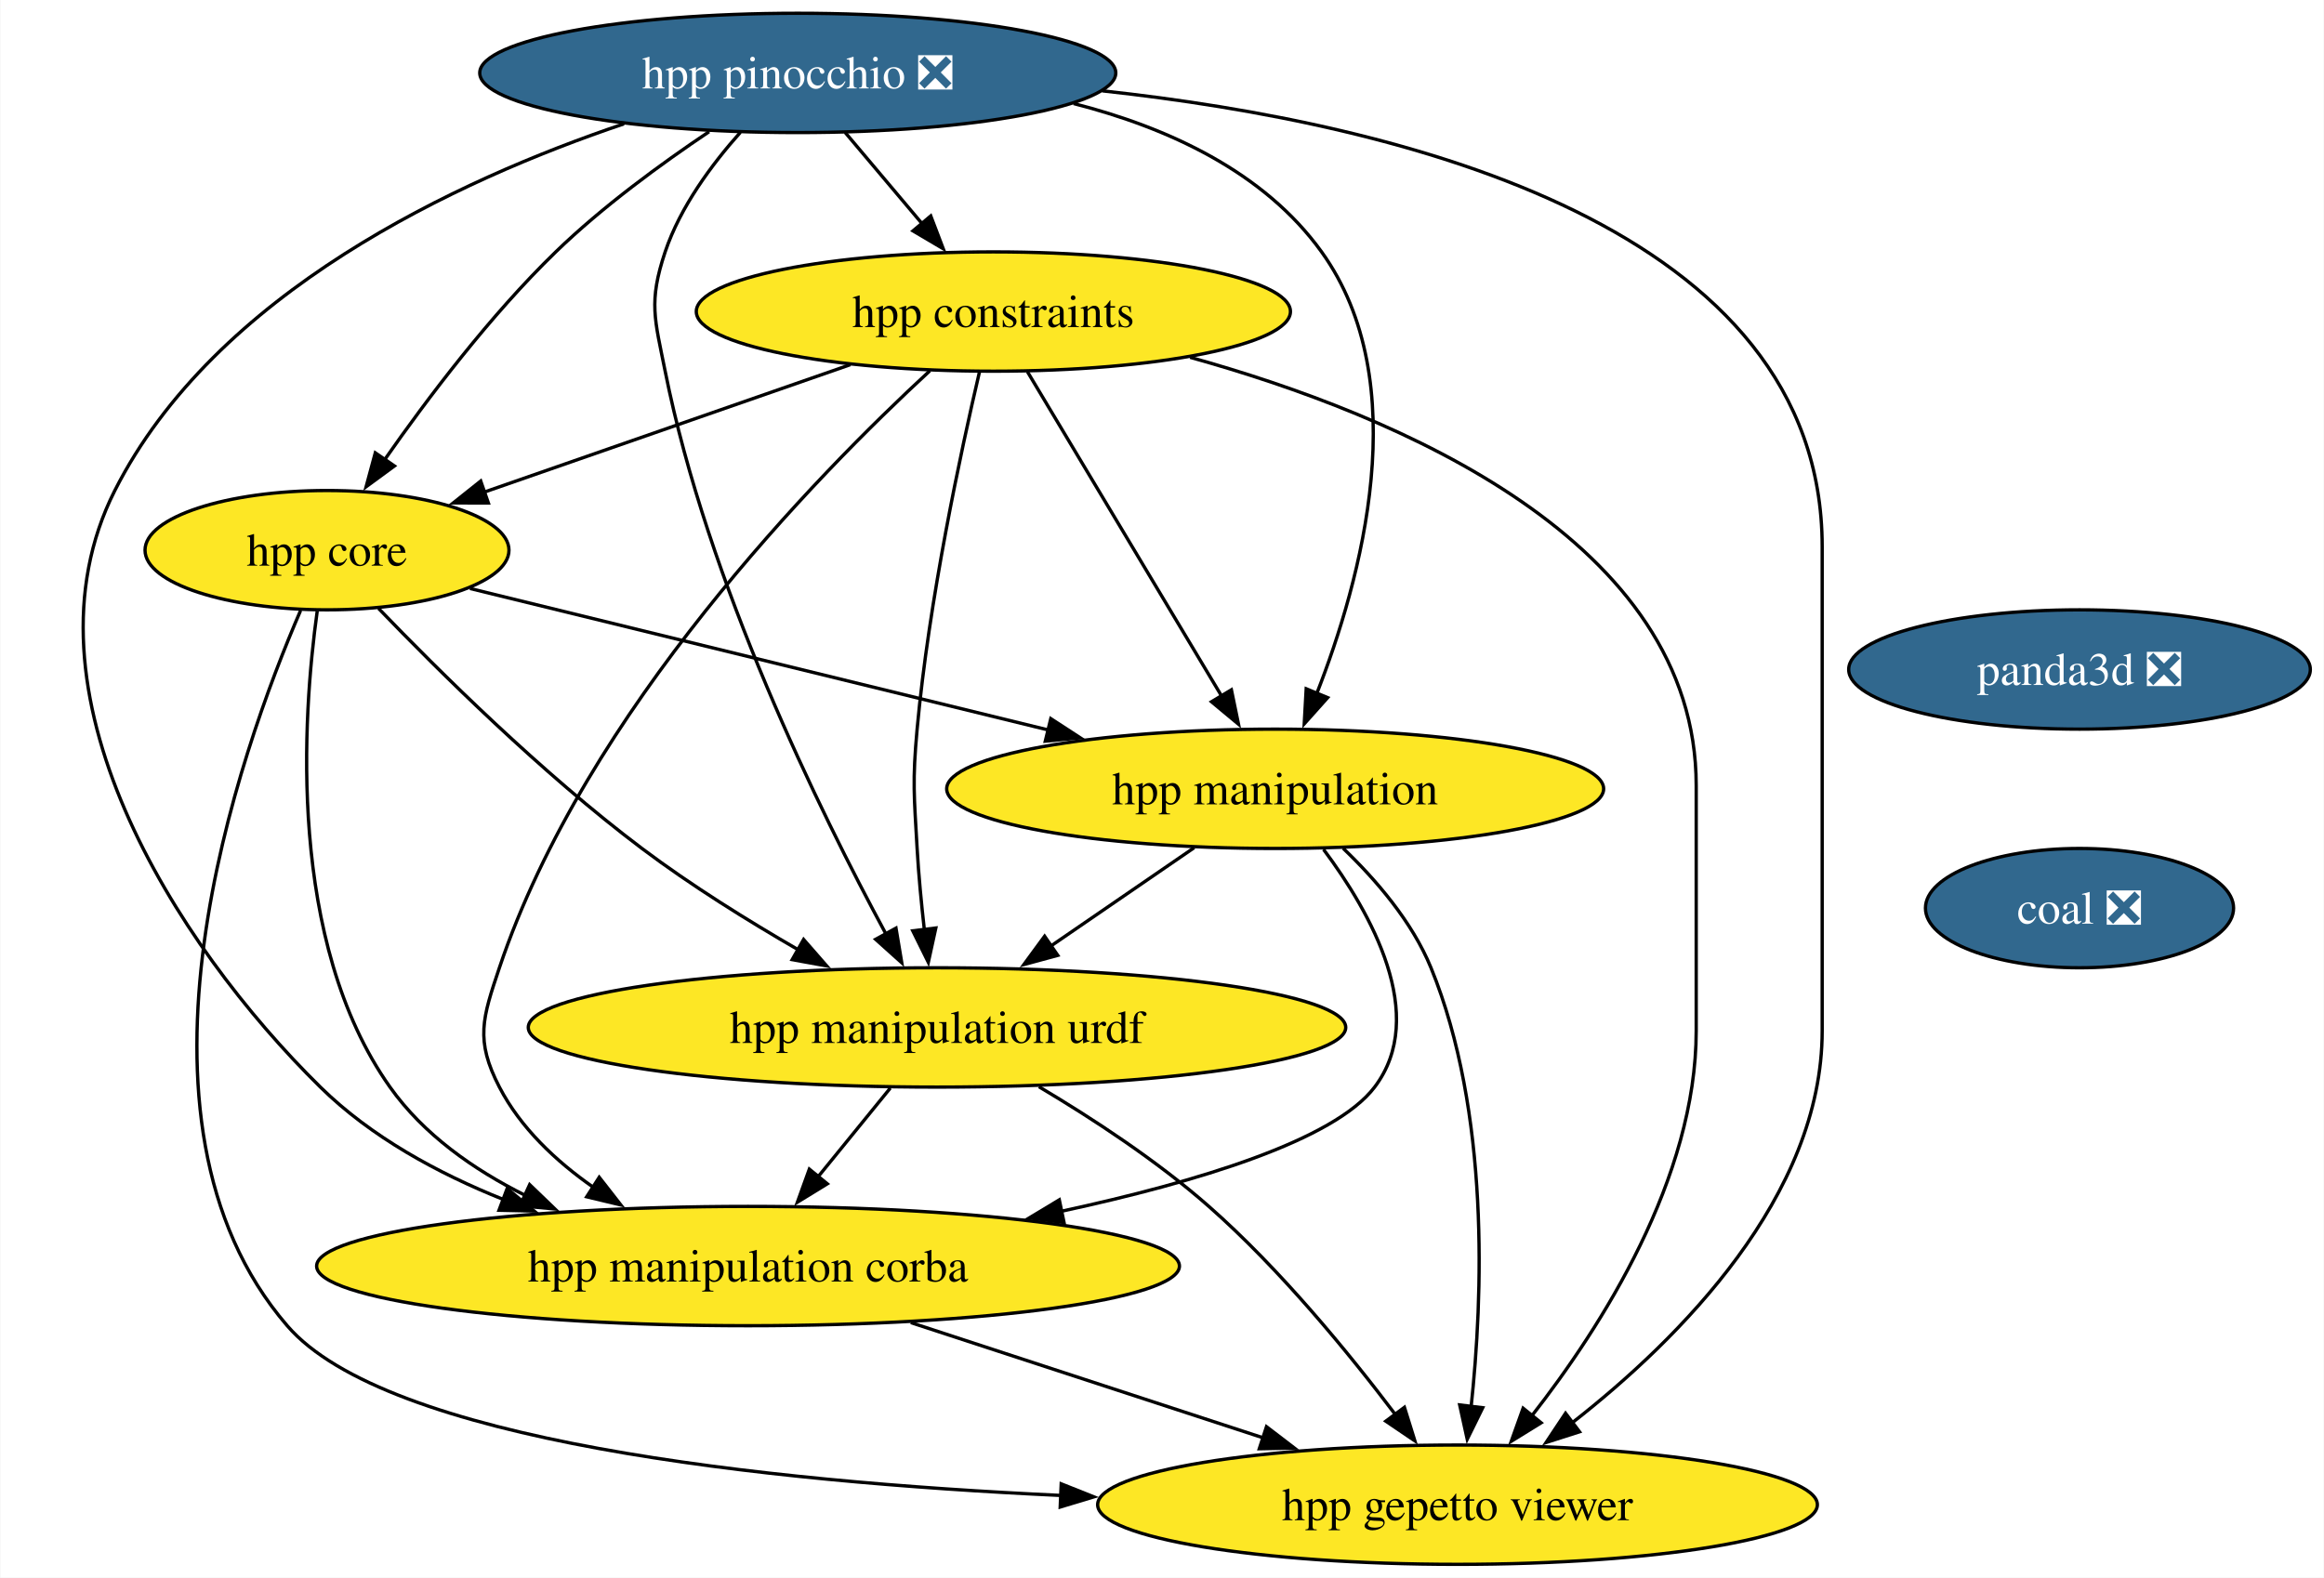
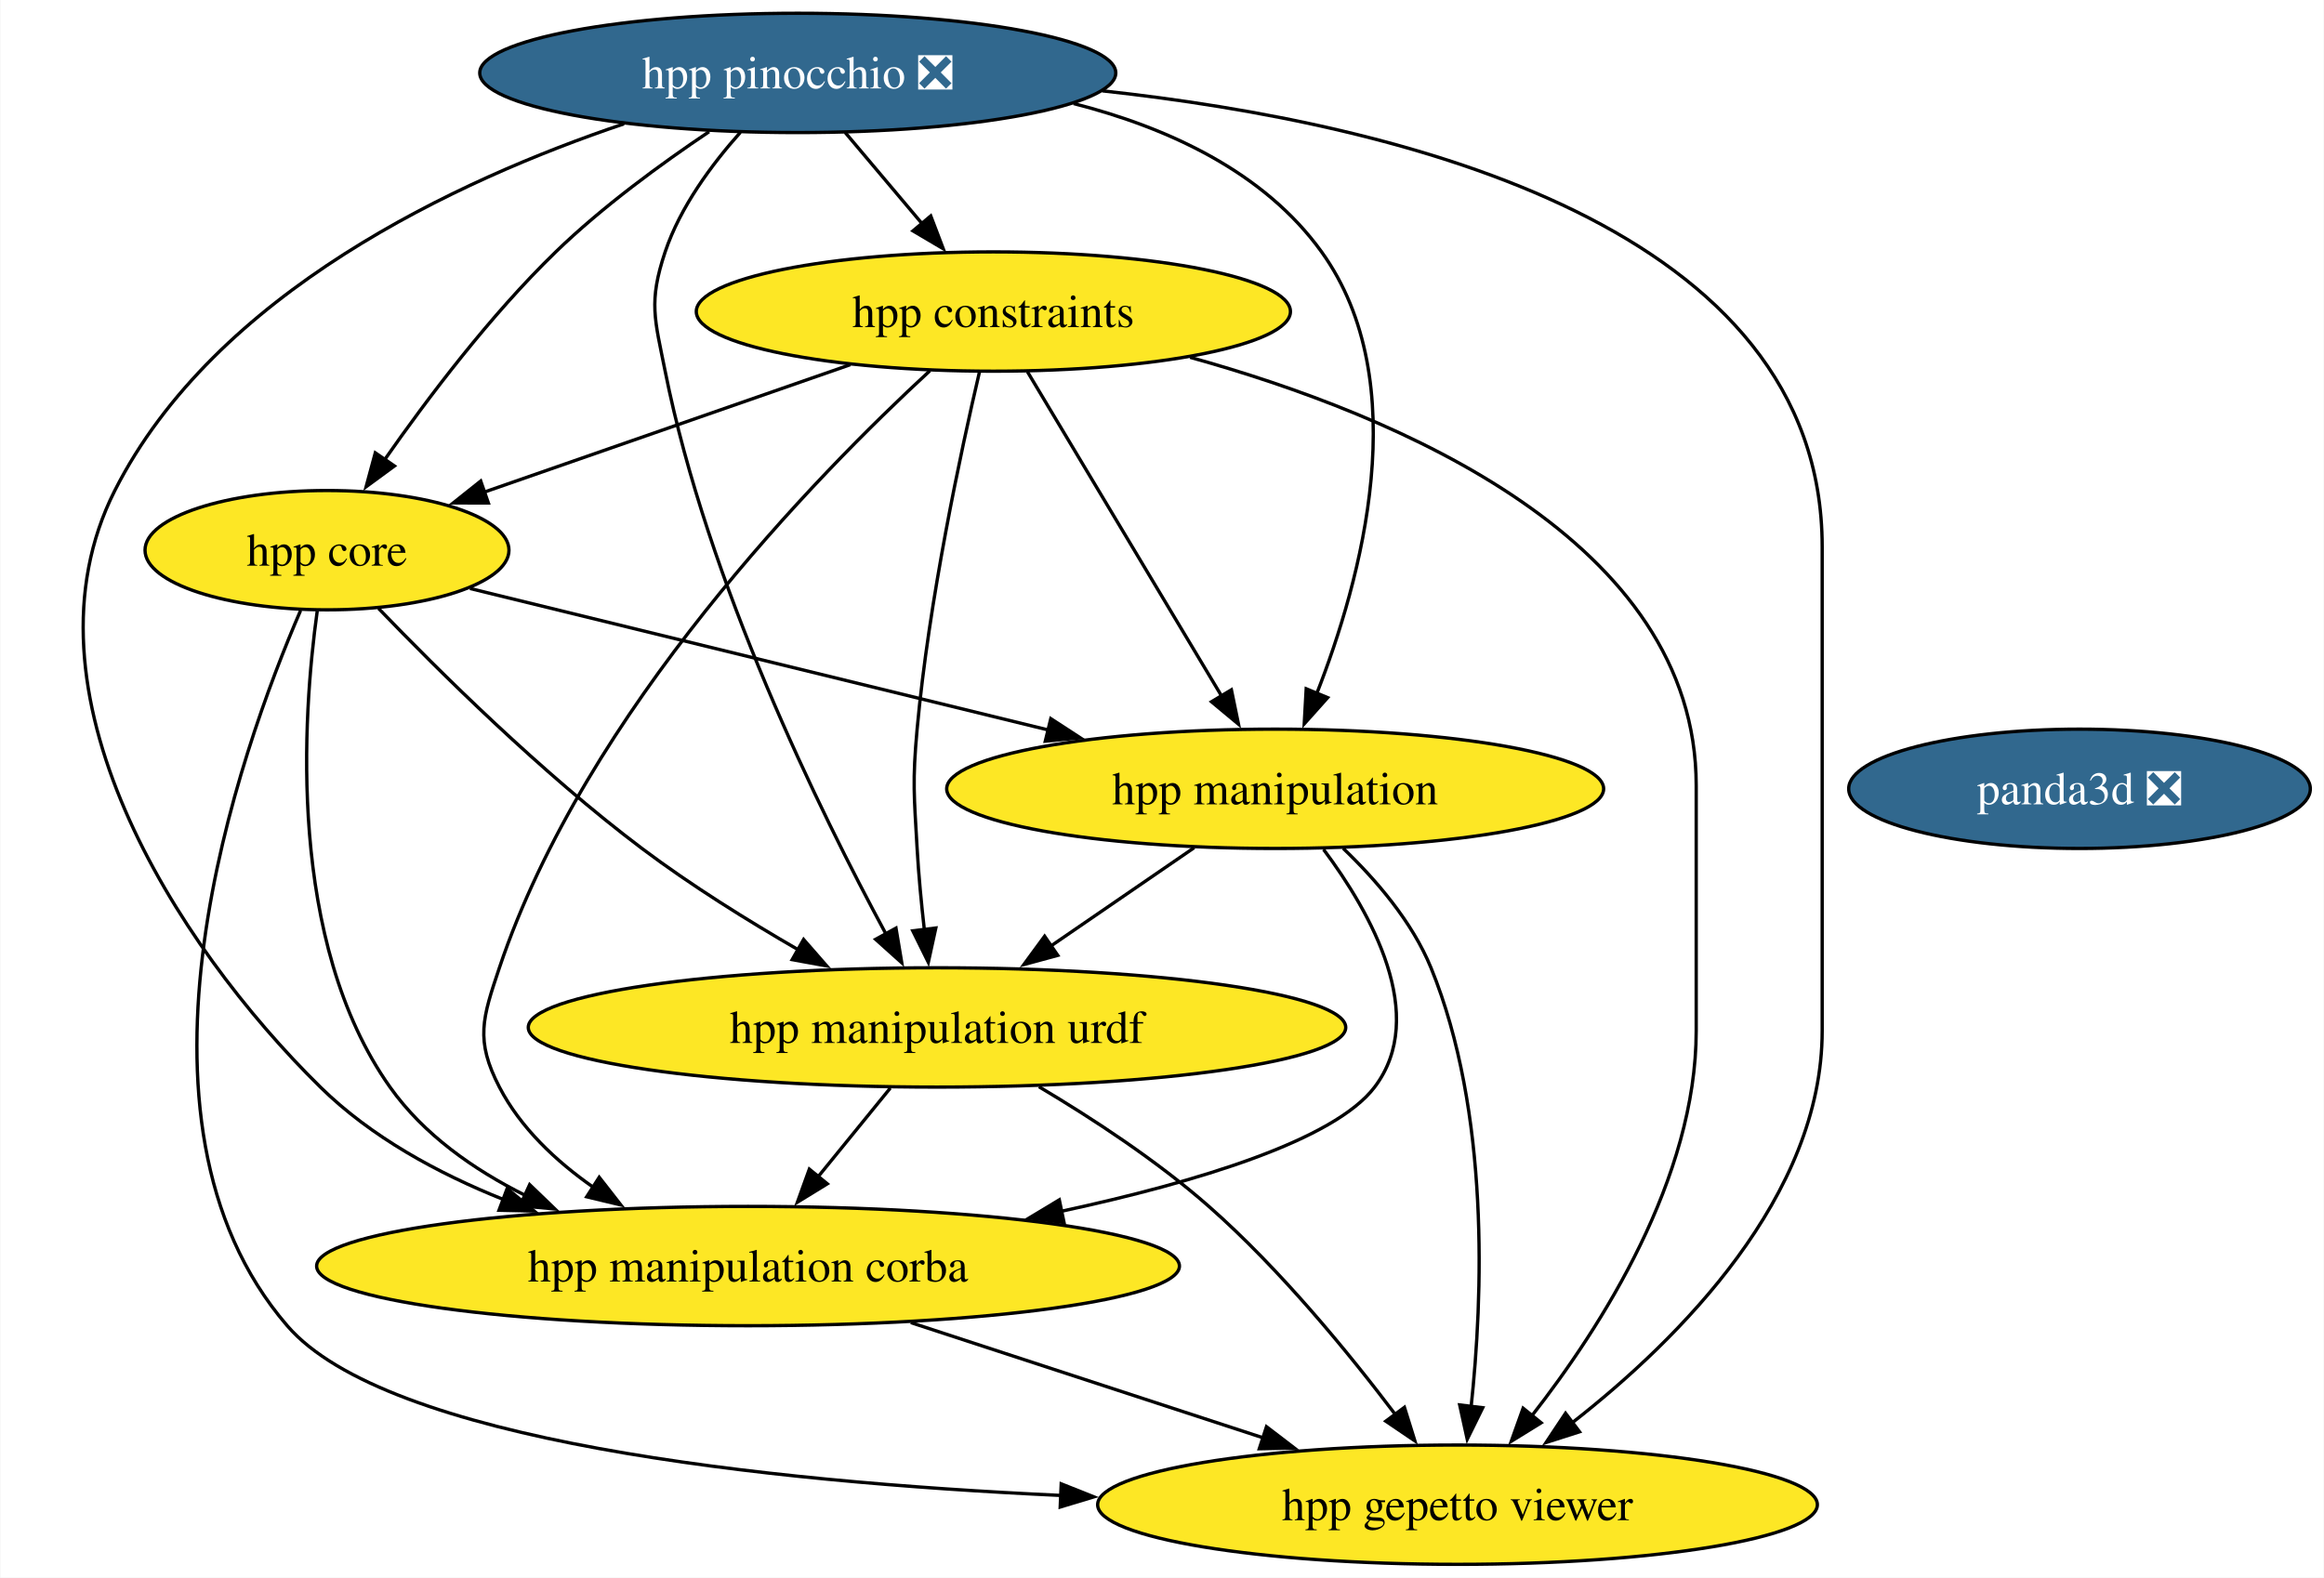
<svg xmlns="http://www.w3.org/2000/svg" xmlns:xlink="http://www.w3.org/1999/xlink" width="701pt" height="476pt" viewBox="0.00 0.00 700.77 476.00">
  <g id="graph0" class="graph" transform="scale(1 1) rotate(0) translate(4 472)">
    <polygon fill="white" stroke="none" points="-4,4 -4,-472 696.77,-472 696.77,4 -4,4" />
    <g id="node1" class="node">
      <g id="a_node1">
        <a xlink:href="https://github.com/conda-forge/panda3d-feedstock/pull/52" xlink:title="panda3d ❎">
-           <ellipse fill="#31688e" stroke="black" cx="623.14" cy="-270" rx="69.62" ry="18" />
-           <text text-anchor="middle" x="623.14" y="-265.32" font-family="Times,serif" font-size="14.00" fill="white">panda3d ❎</text>
+           <ellipse fill="#31688e" stroke="black" cx="623.14" cy="-234" rx="69.62" ry="18" />
+           <text text-anchor="middle" x="623.14" y="-229.32" font-family="Times,serif" font-size="14.00" fill="white">panda3d ❎</text>
        </a>
      </g>
    </g>
    <g id="node2" class="node">
      <g id="a_node2">
-         <a xlink:href="https://github.com/conda-forge/coal-feedstock/pull/2" xlink:title="coal ❎">
-           <ellipse fill="#31688e" stroke="black" cx="623.14" cy="-198" rx="46.47" ry="18" />
-           <text text-anchor="middle" x="623.14" y="-193.32" font-family="Times,serif" font-size="14.00" fill="white">coal ❎</text>
-         </a>
-       </g>
-     </g>
-     <g id="node3" class="node">
-       <g id="a_node3">
        <a xlink:href="https://github.com/conda-forge/hpp-core-feedstock" xlink:title="hpp core">
          <ellipse fill="#fde725" stroke="black" cx="94.52" cy="-306" rx="54.89" ry="18" />
          <text text-anchor="middle" x="94.52" y="-301.32" font-family="Times,serif" font-size="14.00">hpp core</text>
        </a>
      </g>
    </g>
-     <g id="node4" class="node">
-       <g id="a_node4">
+     <g id="node3" class="node">
+       <g id="a_node3">
        <a xlink:href="https://github.com/conda-forge/hpp-manipulation-urdf-feedstock" xlink:title="hpp manipulation urdf">
          <ellipse fill="#fde725" stroke="black" cx="278.52" cy="-162" rx="123.29" ry="18" />
          <text text-anchor="middle" x="278.52" y="-157.32" font-family="Times,serif" font-size="14.00">hpp manipulation urdf</text>
        </a>
      </g>
    </g>
-     <g id="edge2" class="edge">
+     <g id="edge1" class="edge">
      <path fill="none" stroke="black" d="M110.05,-288.44C128.12,-269.65 159.36,-238.69 189.52,-216 204.26,-204.91 221.47,-194.21 236.81,-185.35" />
      <polygon fill="black" stroke="black" points="238.28,-188.54 245.25,-180.56 234.83,-182.45 238.28,-188.54" />
    </g>
-     <g id="node5" class="node">
-       <g id="a_node5">
+     <g id="node4" class="node">
+       <g id="a_node4">
        <a xlink:href="https://github.com/conda-forge/hpp-manipulation-feedstock" xlink:title="hpp manipulation">
          <ellipse fill="#fde725" stroke="black" cx="380.52" cy="-234" rx="99.08" ry="18" />
          <text text-anchor="middle" x="380.52" y="-229.32" font-family="Times,serif" font-size="14.00">hpp manipulation</text>
        </a>
      </g>
    </g>
-     <g id="edge3" class="edge">
+     <g id="edge2" class="edge">
      <path fill="none" stroke="black" d="M137.65,-294.44C183.93,-283.12 258.08,-264.97 312.29,-251.7" />
      <polygon fill="black" stroke="black" points="312.84,-255.17 321.72,-249.39 311.18,-248.37 312.84,-255.17" />
    </g>
-     <g id="node6" class="node">
-       <g id="a_node6">
+     <g id="node5" class="node">
+       <g id="a_node5">
        <a xlink:href="https://github.com/conda-forge/hpp-manipulation-corba-feedstock" xlink:title="hpp manipulation corba">
          <ellipse fill="#fde725" stroke="black" cx="221.52" cy="-90" rx="130.13" ry="18" />
          <text text-anchor="middle" x="221.52" y="-85.33" font-family="Times,serif" font-size="14.00">hpp manipulation corba</text>
        </a>
      </g>
    </g>
-     <g id="edge4" class="edge">
+     <g id="edge3" class="edge">
      <path fill="none" stroke="black" d="M91.57,-287.62C87.17,-255.9 82.46,-187.88 113.52,-144 123.62,-129.74 138.65,-119.14 154.32,-111.33" />
      <polygon fill="black" stroke="black" points="155.65,-114.57 163.28,-107.22 152.73,-108.2 155.65,-114.57" />
    </g>
-     <g id="node7" class="node">
-       <g id="a_node7">
+     <g id="node6" class="node">
+       <g id="a_node6">
        <a xlink:href="https://github.com/conda-forge/hpp-gepetto-viewer-feedstock" xlink:title="hpp gepetto viewer">
          <ellipse fill="#fde725" stroke="black" cx="435.52" cy="-18" rx="108.55" ry="18" />
          <text text-anchor="middle" x="435.52" y="-13.32" font-family="Times,serif" font-size="14.00">hpp gepetto viewer</text>
        </a>
      </g>
    </g>
-     <g id="edge5" class="edge">
+     <g id="edge4" class="edge">
      <path fill="none" stroke="black" d="M86.56,-287.82C68.24,-245.4 28.61,-134.62 82.52,-72 112.43,-37.27 225.64,-24.98 315.89,-20.79" />
      <polygon fill="black" stroke="black" points="315.98,-24.29 325.82,-20.36 315.68,-17.3 315.98,-24.29" />
    </g>
-     <g id="edge6" class="edge">
+     <g id="edge5" class="edge">
      <path fill="none" stroke="black" d="M264.43,-143.7C257.87,-135.64 249.94,-125.89 242.68,-116.98" />
      <polygon fill="black" stroke="black" points="245.43,-114.82 236.41,-109.28 240.01,-119.24 245.43,-114.82" />
    </g>
-     <g id="edge7" class="edge">
+     <g id="edge6" class="edge">
      <path fill="none" stroke="black" d="M309.26,-144.11C325.34,-134.56 344.88,-121.78 360.52,-108 381.96,-89.12 402.59,-63.95 416.77,-45.2" />
      <polygon fill="black" stroke="black" points="419.51,-47.38 422.66,-37.26 413.89,-43.2 419.51,-47.38" />
    </g>
-     <g id="edge8" class="edge">
+     <g id="edge7" class="edge">
      <path fill="none" stroke="black" d="M356.09,-216.23C343.16,-207.36 327.07,-196.32 312.9,-186.59" />
      <polygon fill="black" stroke="black" points="314.94,-183.75 304.71,-180.97 310.98,-189.52 314.94,-183.75" />
    </g>
-     <g id="edge9" class="edge">
+     <g id="edge8" class="edge">
      <path fill="none" stroke="black" d="M395.1,-215.73C409.41,-196.59 426.87,-165.57 410.52,-144 398.33,-127.92 356.99,-115.38 316.07,-106.54" />
      <polygon fill="black" stroke="black" points="316.84,-103.13 306.33,-104.51 315.41,-109.98 316.84,-103.13" />
    </g>
-     <g id="edge10" class="edge">
+     <g id="edge9" class="edge">
      <path fill="none" stroke="black" d="M401.01,-216.06C410.91,-206.58 421.85,-193.89 427.52,-180 445.33,-136.39 443.18,-80.52 439.61,-47.37" />
      <polygon fill="black" stroke="black" points="443.13,-47.26 438.45,-37.75 436.18,-48.1 443.13,-47.26" />
    </g>
-     <g id="edge11" class="edge">
+     <g id="edge10" class="edge">
      <path fill="none" stroke="black" d="M270.62,-72.94C302.35,-62.56 343.81,-49 377.22,-38.07" />
      <polygon fill="black" stroke="black" points="377.9,-41.53 386.32,-35.09 375.73,-34.88 377.9,-41.53" />
    </g>
-     <g id="node8" class="node">
-       <g id="a_node8">
+     <g id="node7" class="node">
+       <g id="a_node7">
        <a xlink:href="https://github.com/conda-forge/hpp-constraints-feedstock" xlink:title="hpp constraints">
          <ellipse fill="#fde725" stroke="black" cx="295.52" cy="-378" rx="89.61" ry="18" />
          <text text-anchor="middle" x="295.52" y="-373.32" font-family="Times,serif" font-size="14.00">hpp constraints</text>
        </a>
      </g>
    </g>
-     <g id="edge12" class="edge">
+     <g id="edge11" class="edge">
      <path fill="none" stroke="black" d="M252.4,-361.98C219.82,-350.64 175.15,-335.08 141.63,-323.41" />
      <polygon fill="black" stroke="black" points="143.19,-320.24 132.6,-320.26 140.89,-326.86 143.19,-320.24" />
    </g>
-     <g id="edge13" class="edge">
+     <g id="edge12" class="edge">
      <path fill="none" stroke="black" d="M291.32,-359.75C285.71,-335.76 276.07,-290.89 272.52,-252 271.07,-236.07 271.62,-231.97 272.52,-216 272.97,-208.02 273.8,-199.39 274.7,-191.47" />
      <polygon fill="black" stroke="black" points="278.16,-192 275.9,-181.65 271.21,-191.15 278.16,-192" />
    </g>
-     <g id="edge14" class="edge">
+     <g id="edge13" class="edge">
      <path fill="none" stroke="black" d="M305.78,-359.87C320.33,-335.56 347.11,-290.82 364.35,-262.01" />
      <polygon fill="black" stroke="black" points="367.32,-263.87 369.46,-253.49 361.32,-260.27 367.32,-263.87" />
    </g>
-     <g id="edge15" class="edge">
+     <g id="edge14" class="edge">
      <path fill="none" stroke="black" d="M276.36,-360.12C242.33,-328.72 172.51,-257.45 146.52,-180 141.43,-164.83 139.16,-158.21 146.52,-144 152.88,-131.72 163.54,-121.68 174.85,-113.77" />
      <polygon fill="black" stroke="black" points="176.63,-116.79 183.15,-108.44 172.85,-110.9 176.63,-116.79" />
    </g>
-     <g id="edge16" class="edge">
+     <g id="edge15" class="edge">
      <path fill="none" stroke="black" d="M354.86,-364.19C417.57,-346.75 507.52,-308.87 507.52,-235 507.52,-235 507.52,-235 507.52,-161 507.52,-116.49 479.04,-71.8 457.9,-44.76" />
      <polygon fill="black" stroke="black" points="460.75,-42.71 451.74,-37.14 455.31,-47.11 460.75,-42.71" />
    </g>
-     <g id="node9" class="node">
-       <g id="a_node9">
+     <g id="node8" class="node">
+       <g id="a_node8">
        <a xlink:href="https://github.com/conda-forge/hpp-pinocchio-feedstock/pull/33" xlink:title="hpp pinocchio ❎">
          <ellipse fill="#31688e" stroke="black" cx="236.52" cy="-450" rx="95.93" ry="18" />
          <text text-anchor="middle" x="236.52" y="-445.32" font-family="Times,serif" font-size="14.00" fill="white">hpp pinocchio ❎</text>
        </a>
      </g>
    </g>
-     <g id="edge17" class="edge">
+     <g id="edge16" class="edge">
      <path fill="none" stroke="black" d="M209.78,-432.27C195.32,-422.58 177.58,-409.62 163.52,-396 143.77,-376.86 124.88,-351.87 111.88,-333.25" />
      <polygon fill="black" stroke="black" points="114.86,-331.41 106.32,-325.14 109.09,-335.37 114.86,-331.41" />
    </g>
-     <g id="edge18" class="edge">
+     <g id="edge17" class="edge">
      <path fill="none" stroke="black" d="M219.21,-432.07C210.59,-422.41 201.06,-409.55 196.52,-396 191.44,-380.83 193.39,-375.69 196.52,-360 209.27,-296.19 243.13,-227.19 263.13,-190.17" />
      <polygon fill="black" stroke="black" points="266.14,-191.96 267.89,-181.51 260.01,-188.59 266.14,-191.96" />
    </g>
-     <g id="edge19" class="edge">
+     <g id="edge18" class="edge">
      <path fill="none" stroke="black" d="M319.72,-440.76C348.14,-433.5 377.12,-420.19 394.52,-396 422.83,-356.64 406.55,-297.06 392.97,-262.49" />
      <polygon fill="black" stroke="black" points="396.35,-261.51 389.29,-253.6 389.88,-264.18 396.35,-261.51" />
    </g>
-     <g id="edge20" class="edge">
+     <g id="edge19" class="edge">
      <path fill="none" stroke="black" d="M184.1,-434.64C133.66,-417.62 60.75,-383.72 30.52,-324 0,-263.7 48.59,-187.2 92.52,-144 107.81,-128.96 127.97,-117.99 147.79,-110.06" />
      <polygon fill="black" stroke="black" points="148.86,-113.4 157,-106.61 146.4,-106.84 148.86,-113.4" />
    </g>
-     <g id="edge21" class="edge">
+     <g id="edge20" class="edge">
      <path fill="none" stroke="black" d="M328.4,-444.59C419.48,-434.68 545.52,-403.53 545.52,-307 545.52,-307 545.52,-307 545.52,-161 545.52,-111.05 502.45,-68.01 470.21,-42.79" />
      <polygon fill="black" stroke="black" points="472.33,-40 462.24,-36.77 468.11,-45.59 472.33,-40" />
    </g>
-     <g id="edge22" class="edge">
+     <g id="edge21" class="edge">
      <path fill="none" stroke="black" d="M250.8,-432.05C257.76,-423.8 266.27,-413.7 274,-404.54" />
      <polygon fill="black" stroke="black" points="276.63,-406.85 280.4,-396.95 271.27,-402.34 276.63,-406.85" />
    </g>
  </g>
</svg>
